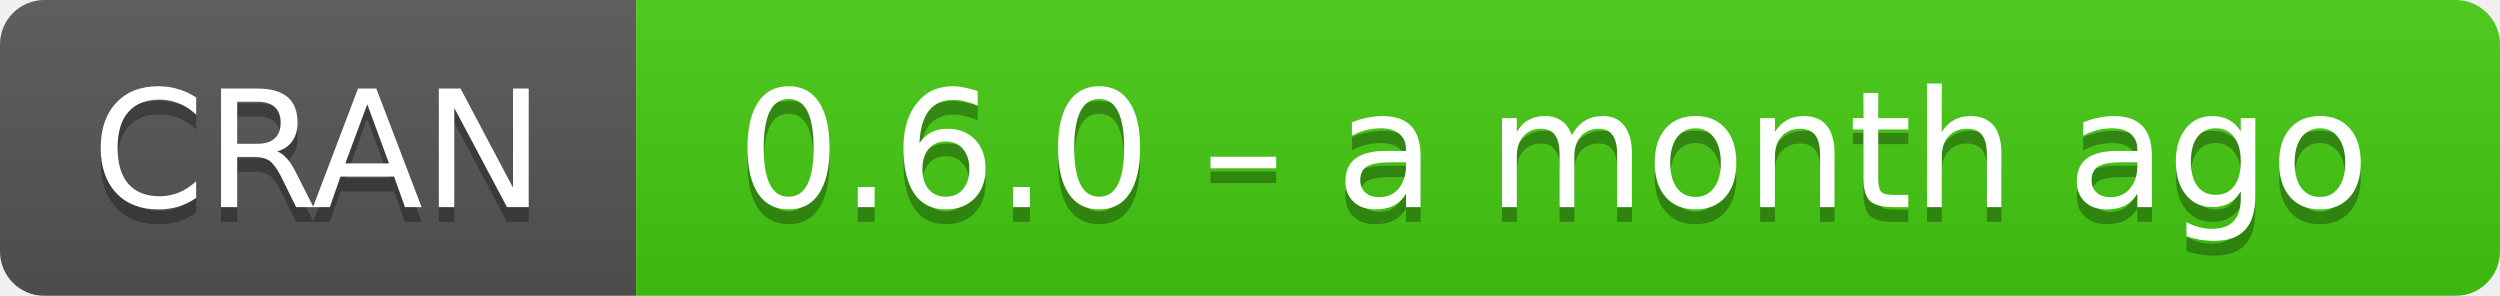
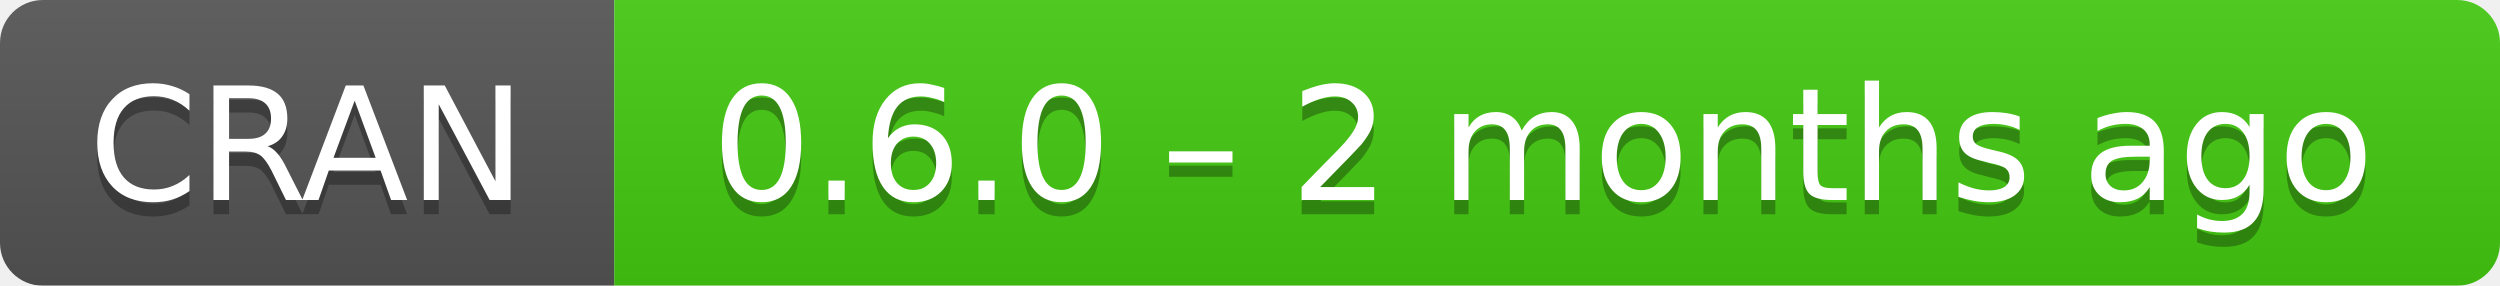
- <svg xmlns="http://www.w3.org/2000/svg" width="169" height="20" aria-label="CRAN 0.6.0 – a month ago">
+ <svg xmlns="http://www.w3.org/2000/svg" width="175" height="20" aria-label="CRAN 0.6.0 – 2 months ago">
  <linearGradient id="b" x2="0" y2="100%">
    <stop offset="0" stop-color="#bbb" stop-opacity=".1" />
    <stop offset="1" stop-opacity=".1" />
  </linearGradient>
  <mask id="a">
-     <rect width="169" height="20" rx="3" fill="#fff" />
+     <rect width="175" height="20" rx="3" fill="#fff" />
  </mask>
  <g mask="url(#a)">
    <path fill="#555" d="M0 0h43v20H0z" />
-     <path fill="#4c1" d="M43 0h147v20H43z" />
-     <path fill="url(#b)" d="M0 0h169v20H0z" />
+     <path fill="#4c1" d="M43 0h153v20H43z" />
+     <path fill="url(#b)" d="M0 0h175v20H0z" />
  </g>
  <g fill="#fff" text-anchor="middle" font-family="DejaVu Sans,Verdana,Geneva,sans-serif" font-size="11">
    <text x="21.5" y="15" fill="#010101" fill-opacity=".3">
      CRAN
    </text>
    <text x="21.5" y="14">
      CRAN
    </text>
-     <text x="105" y="15" fill="#010101" fill-opacity=".3">
-       0.6.0 – a month ago
+     <text x="108" y="15" fill="#010101" fill-opacity=".3">
+       0.6.0 – 2 months ago
    </text>
-     <text x="105" y="14">
-       0.6.0 – a month ago
+     <text x="108" y="14">
+       0.6.0 – 2 months ago
    </text>
  </g>
</svg>
